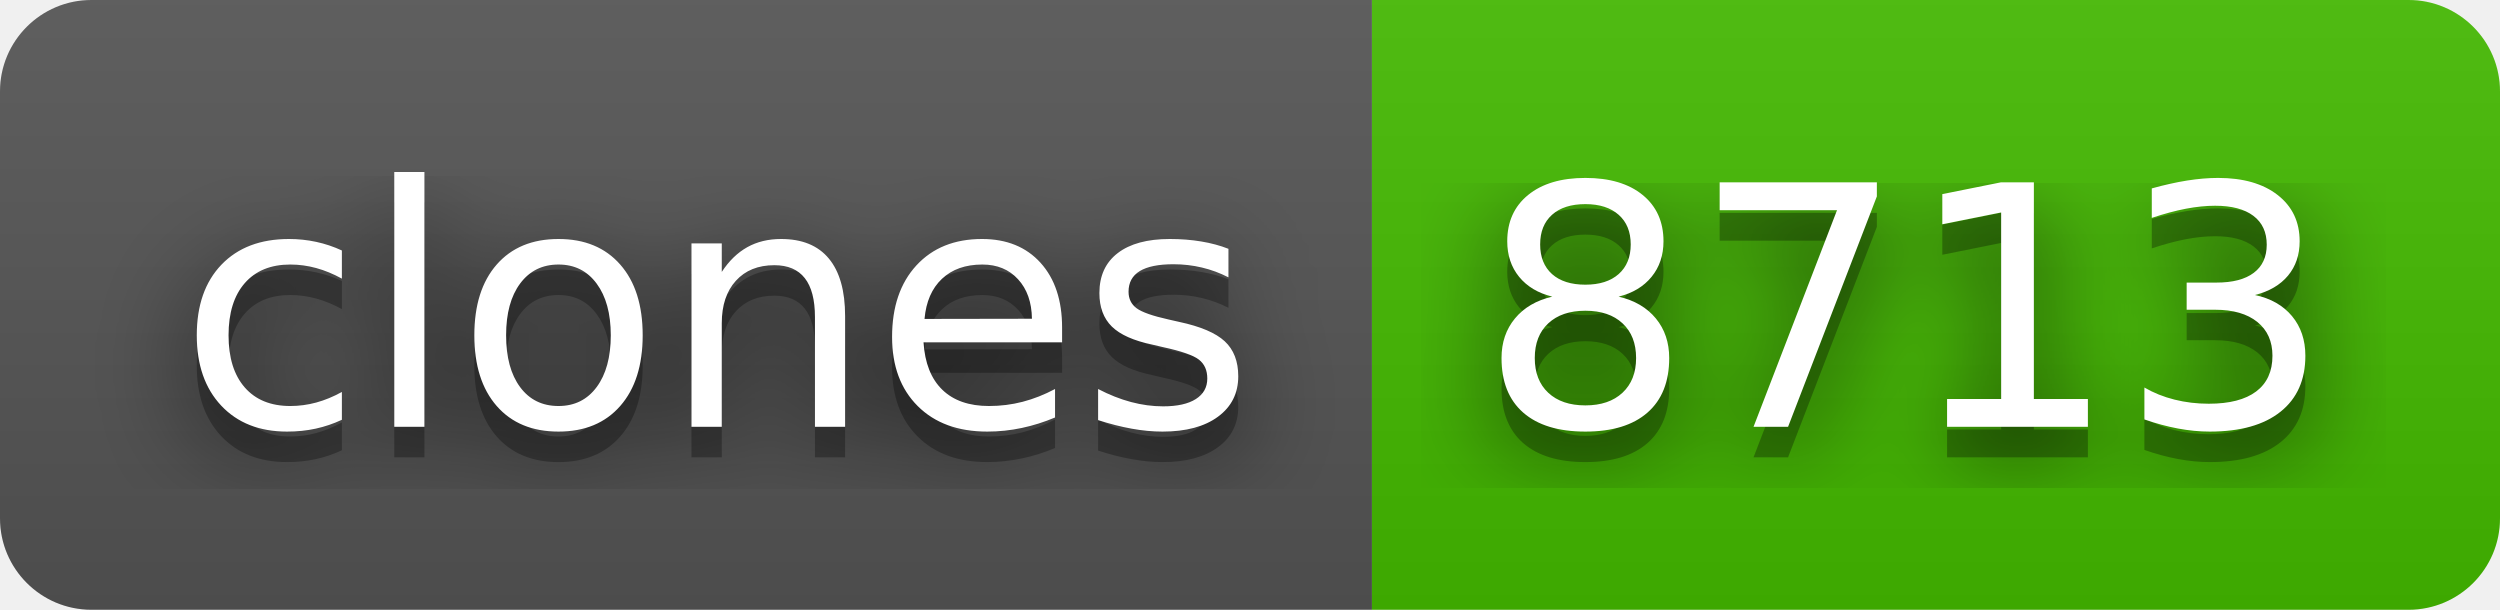
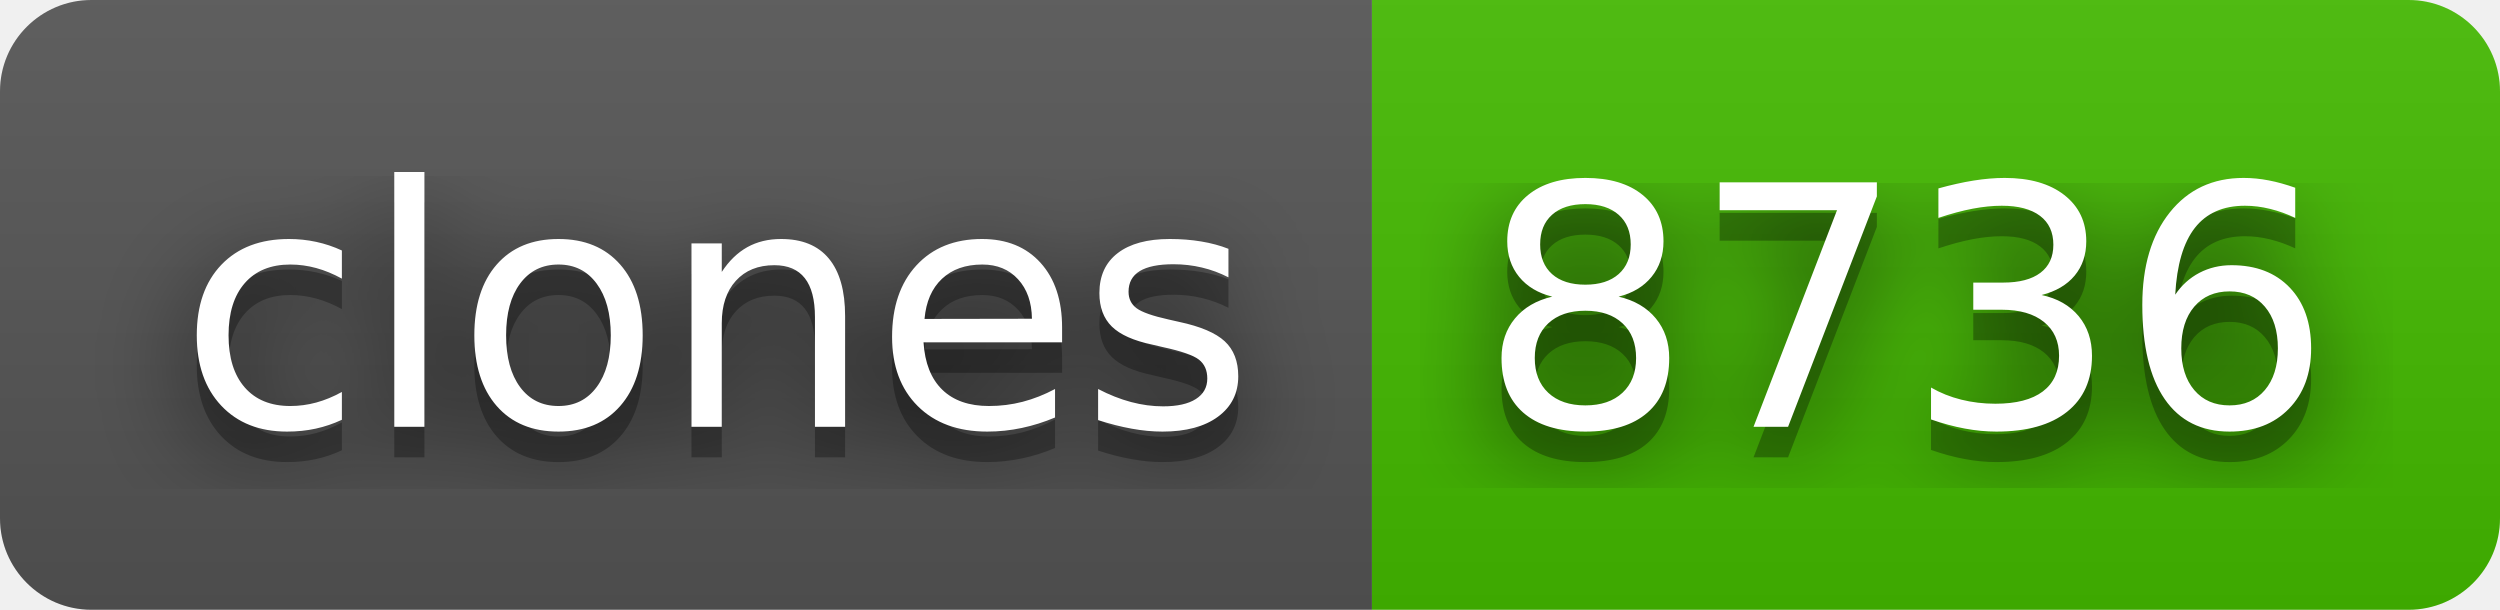
- <svg xmlns="http://www.w3.org/2000/svg" width="82" height="20" role="img" aria-label="clones: 8713">
+ <svg xmlns="http://www.w3.org/2000/svg" width="82" height="20" role="img" aria-label="clones: 8736">
  <filter id="blur">
    <feGaussianBlur stdDeviation="16" />
  </filter>
  <linearGradient id="s" x2="0" y2="100%">
    <stop offset="0" stop-color="#bbb" stop-opacity=".1" />
    <stop offset="1" stop-opacity=".1" />
  </linearGradient>
  <clipPath id="r">
    <rect width="82" height="20" rx="3" />
  </clipPath>
  <g clip-path="url(#r)">
    <rect width="45" height="20" fill="#555" />
    <rect x="45" width="37" height="20" fill="#4b0" />
    <rect width="82" height="20" fill="url(#s)" />
  </g>
  <g fill="#fff" text-anchor="middle" font-family="Verdana,Geneva,DejaVu Sans,sans-serif" text-rendering="geometricPrecision" font-size="110">
    <g transform="scale(.1)">
      <g aria-hidden="true" fill="#010101">
        <text x="235" y="150" fill-opacity=".8" filter="url(#blur)" textLength="350">clones</text>
        <text x="235" y="150" fill-opacity=".3" textLength="350">clones</text>
      </g>
      <text x="235" y="140" textLength="350">clones</text>
    </g>
    <g transform="scale(.1)">
      <g aria-hidden="true" fill="#010101">
-         <text x="625" y="150" fill-opacity=".8" filter="url(#blur)" textLength="270">8713</text>
-         <text x="625" y="150" fill-opacity=".3" textLength="270">8713</text>
+         <text x="625" y="150" fill-opacity=".8" filter="url(#blur)" textLength="270">8736</text>
+         <text x="625" y="150" fill-opacity=".3" textLength="270">8736</text>
      </g>
-       <text x="625" y="140" textLength="270">8713</text>
+       <text x="625" y="140" textLength="270">8736</text>
    </g>
  </g>
</svg>
